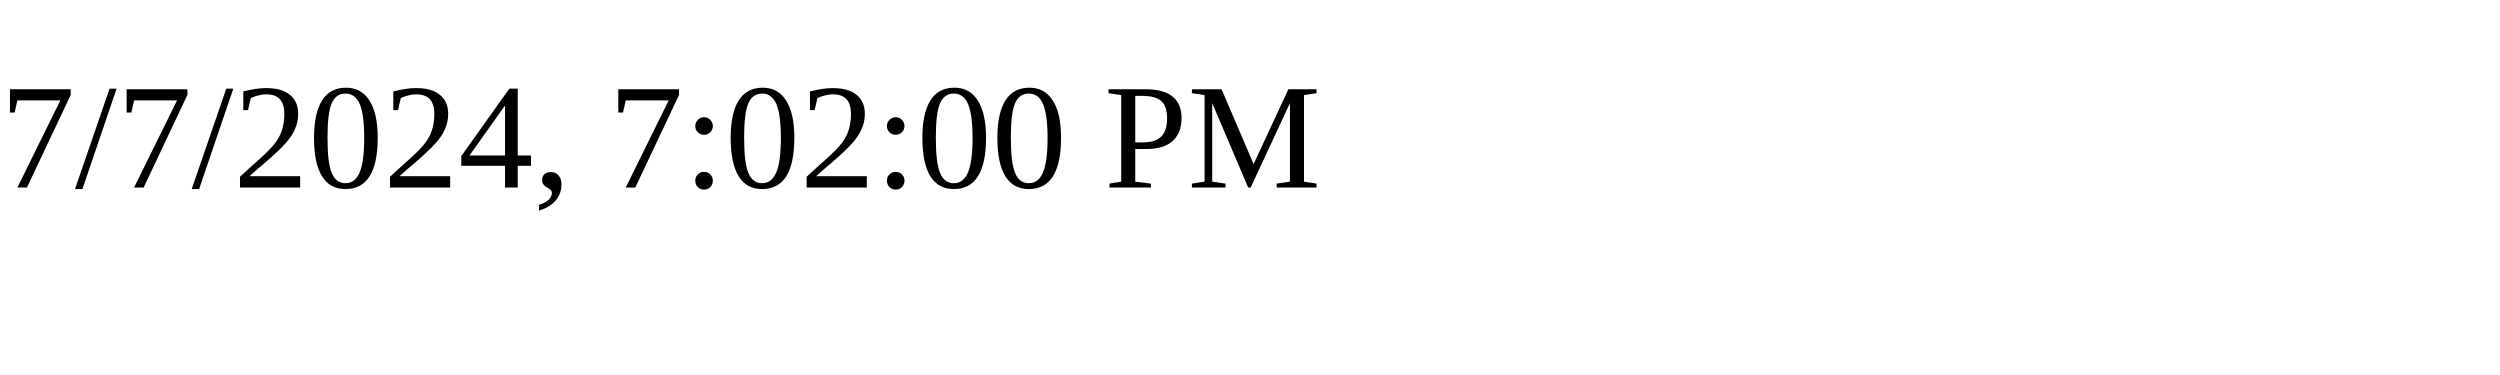
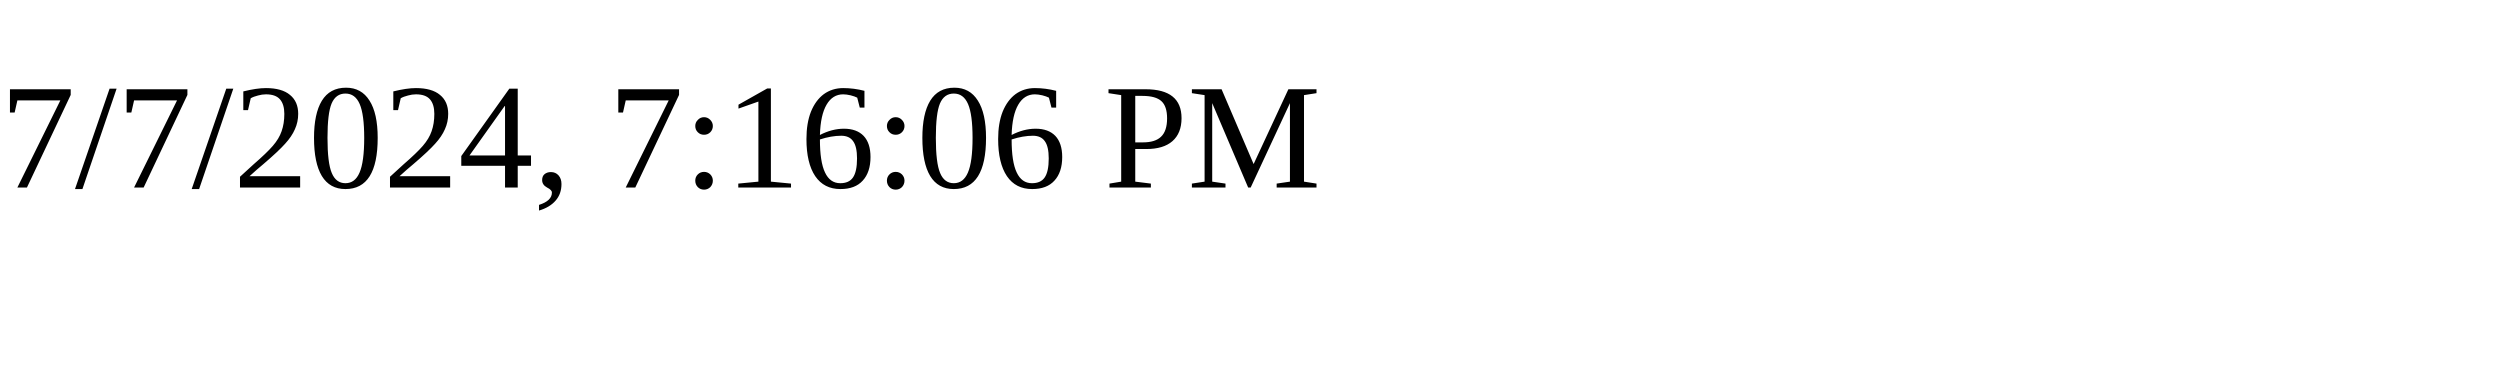
<svg xmlns="http://www.w3.org/2000/svg" height="30" width="200">
-   <text x="0" y="15">7/7/2024, 7:02:00 PM</text>
+   <text x="0" y="15">7/7/2024, 7:16:06 PM</text>
</svg>
